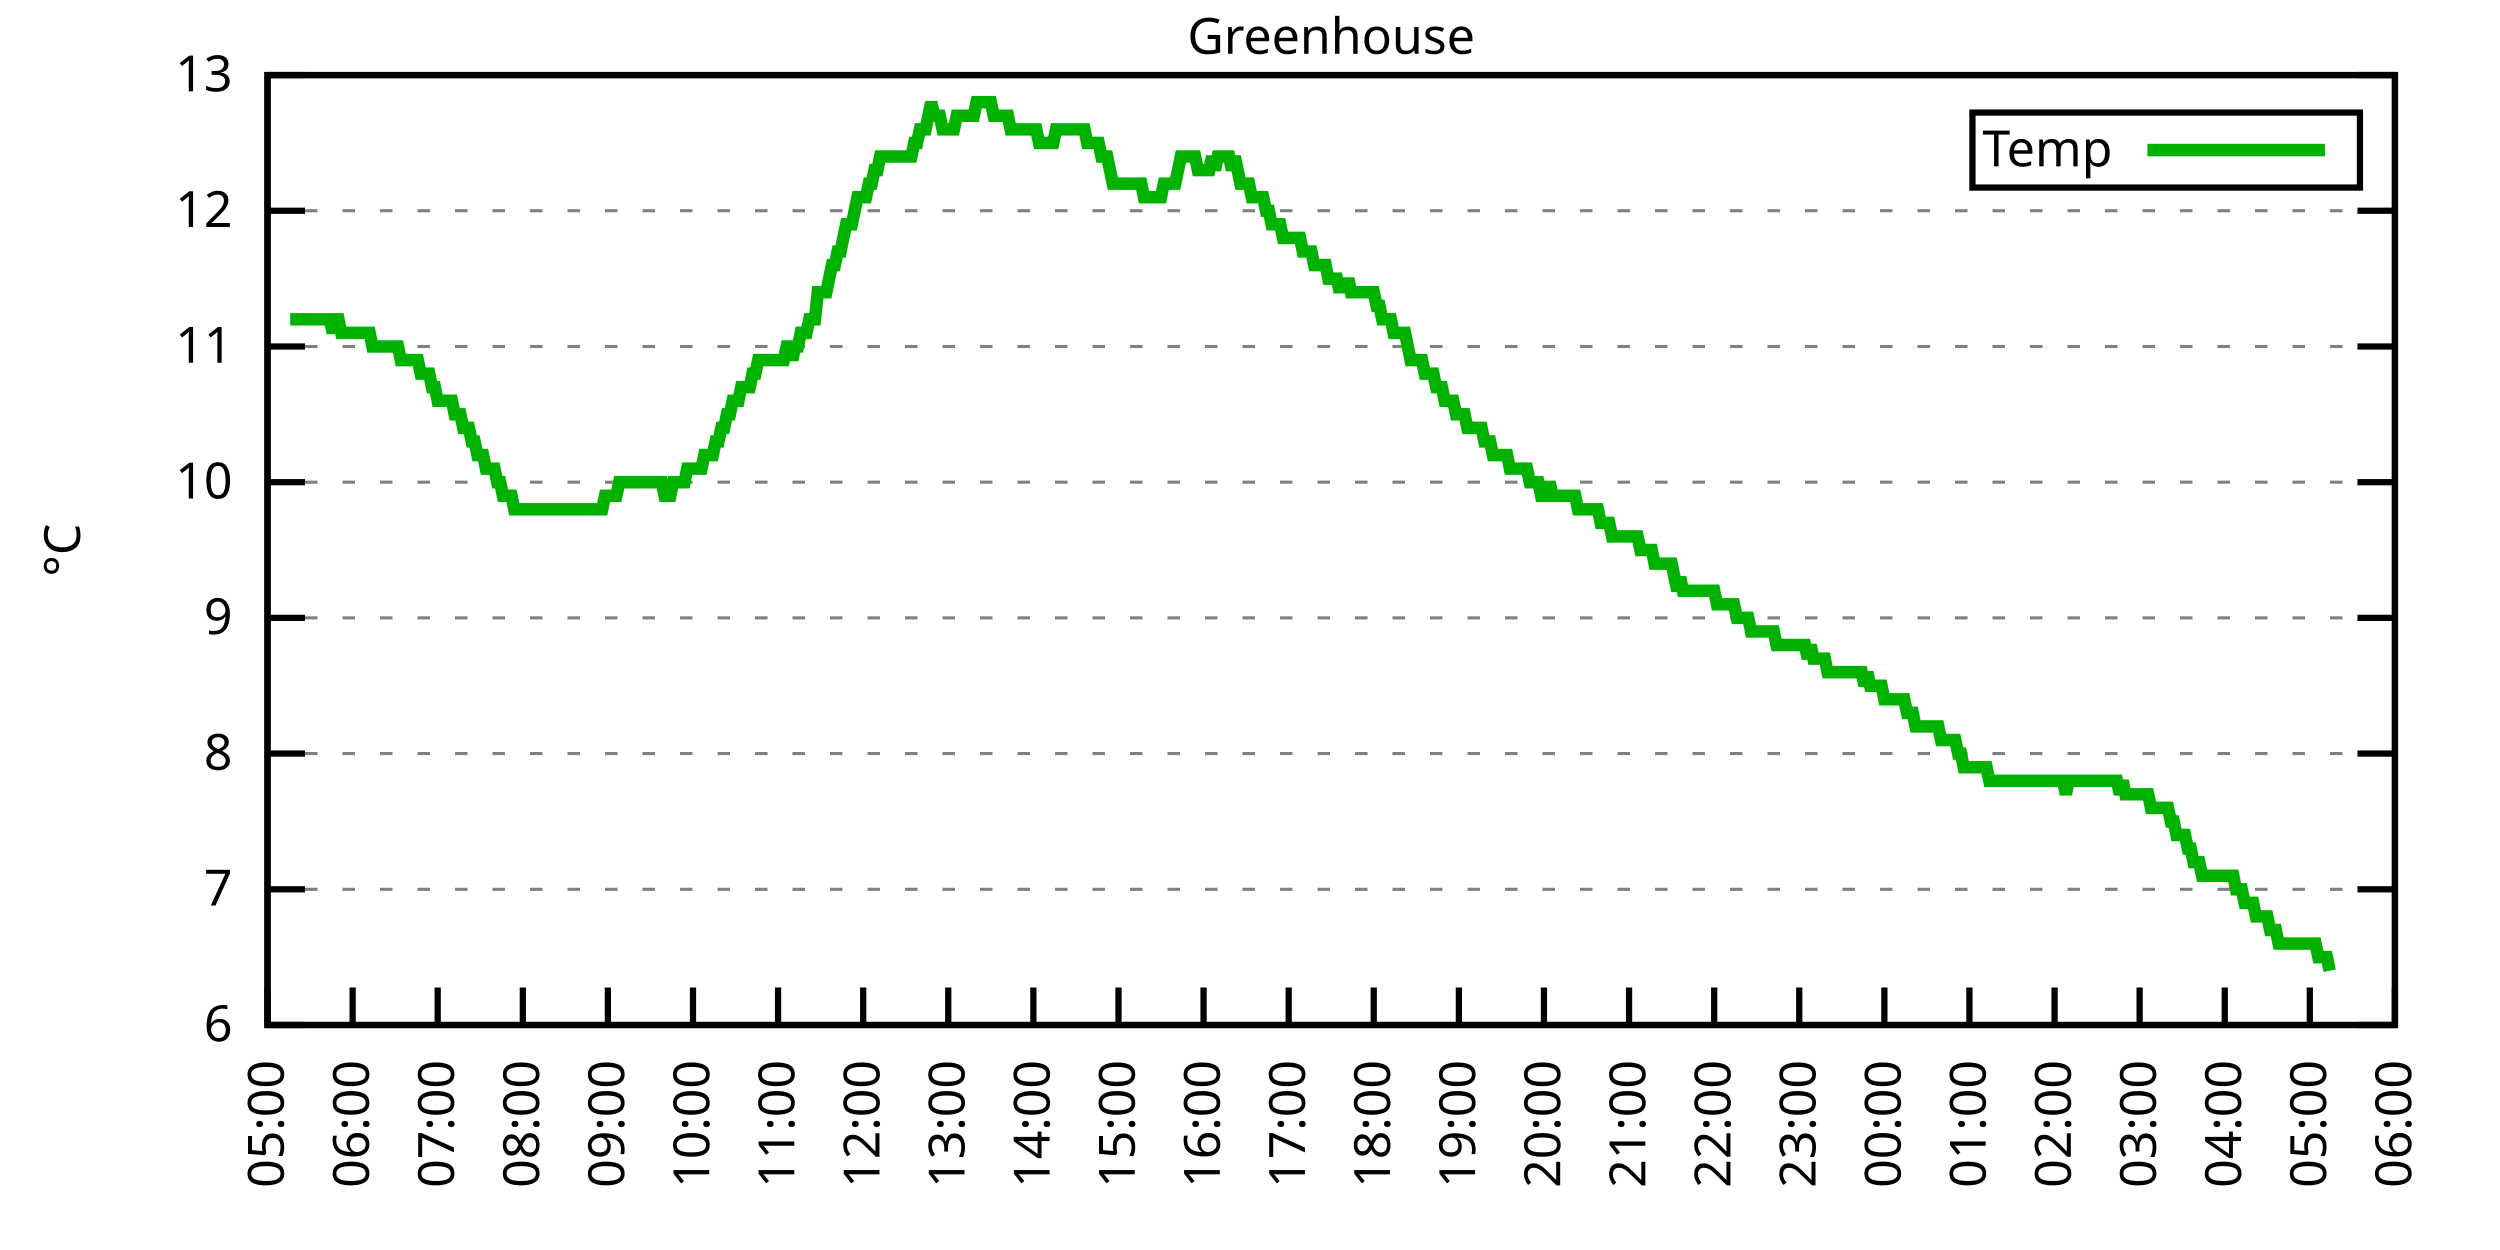
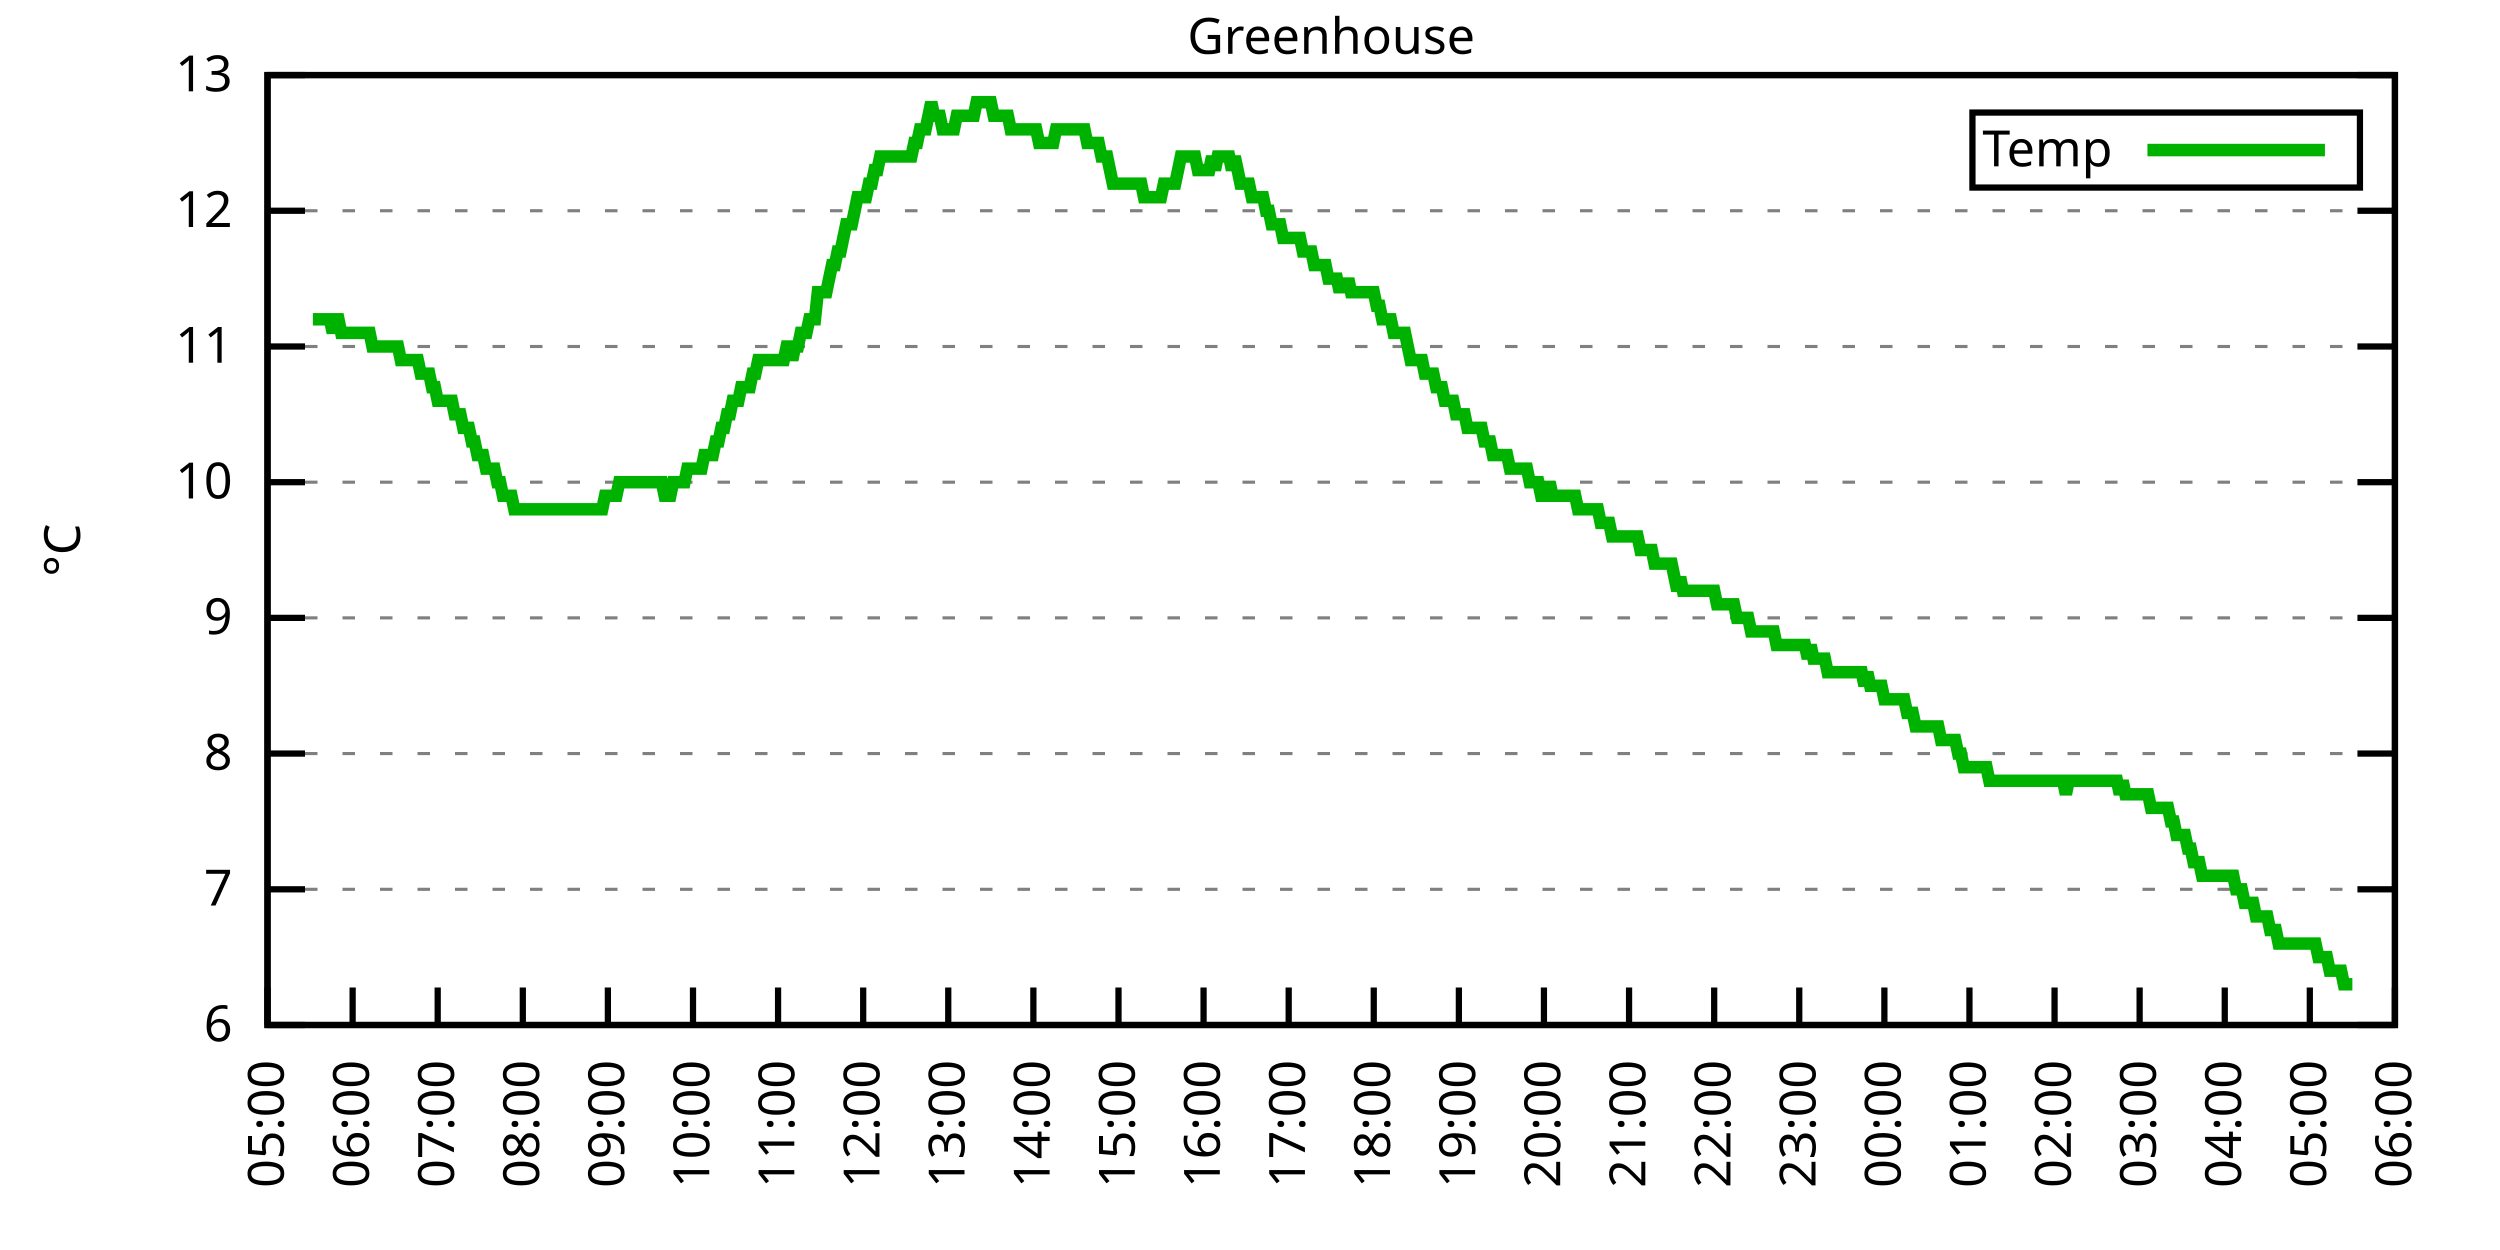
<svg xmlns="http://www.w3.org/2000/svg" xmlns:xlink="http://www.w3.org/1999/xlink" width="400" height="200" viewBox="0 0 400 200">
  <g id="gnuplot_canvas">
    <rect x="0" y="0" width="400" height="200" fill="none" />
    <defs>
      <circle id="gpDot" r="0.5" stroke-width="0.5" stroke="currentColor" />
      <path id="gpPt0" stroke-width="0.333" stroke="currentColor" d="M-1,0 h2 M0,-1 v2" />
      <path id="gpPt1" stroke-width="0.333" stroke="currentColor" d="M-1,-1 L1,1 M1,-1 L-1,1" />
      <path id="gpPt2" stroke-width="0.333" stroke="currentColor" d="M-1,0 L1,0 M0,-1 L0,1 M-1,-1 L1,1 M-1,1 L1,-1" />
      <rect id="gpPt3" stroke-width="0.333" stroke="currentColor" x="-1" y="-1" width="2" height="2" />
      <rect id="gpPt4" stroke-width="0.333" stroke="currentColor" fill="currentColor" x="-1" y="-1" width="2" height="2" />
      <circle id="gpPt5" stroke-width="0.333" stroke="currentColor" cx="0" cy="0" r="1" />
      <use xlink:href="#gpPt5" id="gpPt6" fill="currentColor" stroke="none" />
      <path id="gpPt7" stroke-width="0.333" stroke="currentColor" d="M0,-1.33 L-1.33,0.67 L1.33,0.67 z" />
      <use xlink:href="#gpPt7" id="gpPt8" fill="currentColor" stroke="none" />
      <use xlink:href="#gpPt7" id="gpPt9" stroke="currentColor" transform="rotate(180)" />
      <use xlink:href="#gpPt9" id="gpPt10" fill="currentColor" stroke="none" />
      <use xlink:href="#gpPt3" id="gpPt11" stroke="currentColor" transform="rotate(45)" />
      <use xlink:href="#gpPt11" id="gpPt12" fill="currentColor" stroke="none" />
      <path id="gpPt13" stroke-width="0.333" stroke="currentColor" d="M0,1.330 L1.265,0.411 L0.782,-1.067 L-0.782,-1.076 L-1.265,0.411 z" />
      <use xlink:href="#gpPt13" id="gpPt14" fill="currentColor" stroke="none" />
      <filter id="textbox" filterUnits="objectBoundingBox" x="0" y="0" height="1" width="1">
        <feFlood flood-color="white" flood-opacity="1" result="bgnd" />
        <feComposite in="SourceGraphic" in2="bgnd" operator="atop" />
      </filter>
      <filter id="greybox" filterUnits="objectBoundingBox" x="0" y="0" height="1" width="1">
        <feFlood flood-color="lightgrey" flood-opacity="1" result="grey" />
        <feComposite in="SourceGraphic" in2="grey" operator="atop" />
      </filter>
    </defs>
    <g fill="none" color="white" stroke="currentColor" stroke-width="1.00" stroke-linecap="butt" stroke-linejoin="miter">
</g>
    <g fill="none" color="black" stroke="currentColor" stroke-width="1.00" stroke-linecap="butt" stroke-linejoin="miter">
      <g stroke="none" shape-rendering="crispEdges">
        <polygon fill="rgb(255, 255, 255)" points="42.80,164.00 383.18,164.00 383.18,12.02 42.80,12.02 " />
      </g>
    </g>
    <g fill="none" color="black" stroke="currentColor" stroke-width="1.00" stroke-linecap="butt" stroke-linejoin="miter">
</g>
    <g fill="none" color="black" stroke="black" stroke-width="0.50" stroke-linecap="butt" stroke-linejoin="miter">
</g>
    <g fill="none" color="gray" stroke="currentColor" stroke-width="0.50" stroke-linecap="butt" stroke-linejoin="miter">
      <path stroke="gray" stroke-dasharray="2,4" class="gridline" d="M42.80,164.00 L383.19,164.00  " />
    </g>
    <g fill="none" color="gray" stroke="gray" stroke-width="1.00" stroke-linecap="butt" stroke-linejoin="miter">
</g>
    <g fill="none" color="black" stroke="currentColor" stroke-width="1.00" stroke-linecap="butt" stroke-linejoin="miter">
      <path stroke="black" d="M42.80,164.00 L48.80,164.00 M383.19,164.00 L377.19,164.00  " />
      <g transform="translate(37.20,166.60)" stroke="none" fill="black" font-family="Sans" font-size="8.00" text-anchor="end">
        <text>
          <tspan font-family="Sans"> 6</tspan>
        </text>
      </g>
    </g>
    <g fill="none" color="black" stroke="currentColor" stroke-width="1.00" stroke-linecap="butt" stroke-linejoin="miter">
</g>
    <g fill="none" color="black" stroke="black" stroke-width="0.50" stroke-linecap="butt" stroke-linejoin="miter">
</g>
    <g fill="none" color="gray" stroke="currentColor" stroke-width="0.50" stroke-linecap="butt" stroke-linejoin="miter">
      <path stroke="gray" stroke-dasharray="2,4" class="gridline" d="M42.80,142.29 L383.19,142.29  " />
    </g>
    <g fill="none" color="gray" stroke="gray" stroke-width="1.00" stroke-linecap="butt" stroke-linejoin="miter">
</g>
    <g fill="none" color="black" stroke="currentColor" stroke-width="1.00" stroke-linecap="butt" stroke-linejoin="miter">
      <path stroke="black" d="M42.80,142.29 L48.80,142.29 M383.19,142.29 L377.19,142.29  " />
      <g transform="translate(37.20,144.89)" stroke="none" fill="black" font-family="Sans" font-size="8.00" text-anchor="end">
        <text>
          <tspan font-family="Sans"> 7</tspan>
        </text>
      </g>
    </g>
    <g fill="none" color="black" stroke="currentColor" stroke-width="1.00" stroke-linecap="butt" stroke-linejoin="miter">
</g>
    <g fill="none" color="black" stroke="black" stroke-width="0.50" stroke-linecap="butt" stroke-linejoin="miter">
</g>
    <g fill="none" color="gray" stroke="currentColor" stroke-width="0.50" stroke-linecap="butt" stroke-linejoin="miter">
      <path stroke="gray" stroke-dasharray="2,4" class="gridline" d="M42.80,120.57 L383.19,120.57  " />
    </g>
    <g fill="none" color="gray" stroke="gray" stroke-width="1.00" stroke-linecap="butt" stroke-linejoin="miter">
</g>
    <g fill="none" color="black" stroke="currentColor" stroke-width="1.00" stroke-linecap="butt" stroke-linejoin="miter">
      <path stroke="black" d="M42.80,120.57 L48.80,120.57 M383.19,120.57 L377.19,120.57  " />
      <g transform="translate(37.20,123.17)" stroke="none" fill="black" font-family="Sans" font-size="8.00" text-anchor="end">
        <text>
          <tspan font-family="Sans"> 8</tspan>
        </text>
      </g>
    </g>
    <g fill="none" color="black" stroke="currentColor" stroke-width="1.00" stroke-linecap="butt" stroke-linejoin="miter">
</g>
    <g fill="none" color="black" stroke="black" stroke-width="0.50" stroke-linecap="butt" stroke-linejoin="miter">
</g>
    <g fill="none" color="gray" stroke="currentColor" stroke-width="0.50" stroke-linecap="butt" stroke-linejoin="miter">
      <path stroke="gray" stroke-dasharray="2,4" class="gridline" d="M42.80,98.86 L383.19,98.86  " />
    </g>
    <g fill="none" color="gray" stroke="gray" stroke-width="1.00" stroke-linecap="butt" stroke-linejoin="miter">
</g>
    <g fill="none" color="black" stroke="currentColor" stroke-width="1.00" stroke-linecap="butt" stroke-linejoin="miter">
      <path stroke="black" d="M42.80,98.86 L48.80,98.86 M383.19,98.86 L377.19,98.86  " />
      <g transform="translate(37.20,101.46)" stroke="none" fill="black" font-family="Sans" font-size="8.00" text-anchor="end">
        <text>
          <tspan font-family="Sans"> 9</tspan>
        </text>
      </g>
    </g>
    <g fill="none" color="black" stroke="currentColor" stroke-width="1.00" stroke-linecap="butt" stroke-linejoin="miter">
</g>
    <g fill="none" color="black" stroke="black" stroke-width="0.50" stroke-linecap="butt" stroke-linejoin="miter">
</g>
    <g fill="none" color="gray" stroke="currentColor" stroke-width="0.50" stroke-linecap="butt" stroke-linejoin="miter">
      <path stroke="gray" stroke-dasharray="2,4" class="gridline" d="M42.80,77.15 L383.19,77.15  " />
    </g>
    <g fill="none" color="gray" stroke="gray" stroke-width="1.00" stroke-linecap="butt" stroke-linejoin="miter">
</g>
    <g fill="none" color="black" stroke="currentColor" stroke-width="1.00" stroke-linecap="butt" stroke-linejoin="miter">
      <path stroke="black" d="M42.80,77.15 L48.80,77.15 M383.19,77.15 L377.19,77.15  " />
      <g transform="translate(37.20,79.75)" stroke="none" fill="black" font-family="Sans" font-size="8.00" text-anchor="end">
        <text>
          <tspan font-family="Sans"> 10</tspan>
        </text>
      </g>
    </g>
    <g fill="none" color="black" stroke="currentColor" stroke-width="1.00" stroke-linecap="butt" stroke-linejoin="miter">
</g>
    <g fill="none" color="black" stroke="black" stroke-width="0.50" stroke-linecap="butt" stroke-linejoin="miter">
</g>
    <g fill="none" color="gray" stroke="currentColor" stroke-width="0.50" stroke-linecap="butt" stroke-linejoin="miter">
      <path stroke="gray" stroke-dasharray="2,4" class="gridline" d="M42.80,55.44 L383.19,55.44  " />
    </g>
    <g fill="none" color="gray" stroke="gray" stroke-width="1.00" stroke-linecap="butt" stroke-linejoin="miter">
</g>
    <g fill="none" color="black" stroke="currentColor" stroke-width="1.00" stroke-linecap="butt" stroke-linejoin="miter">
      <path stroke="black" d="M42.80,55.44 L48.80,55.44 M383.19,55.44 L377.19,55.44  " />
      <g transform="translate(37.20,58.04)" stroke="none" fill="black" font-family="Sans" font-size="8.00" text-anchor="end">
        <text>
          <tspan font-family="Sans"> 11</tspan>
        </text>
      </g>
    </g>
    <g fill="none" color="black" stroke="currentColor" stroke-width="1.00" stroke-linecap="butt" stroke-linejoin="miter">
</g>
    <g fill="none" color="black" stroke="black" stroke-width="0.50" stroke-linecap="butt" stroke-linejoin="miter">
</g>
    <g fill="none" color="gray" stroke="currentColor" stroke-width="0.50" stroke-linecap="butt" stroke-linejoin="miter">
      <path stroke="gray" stroke-dasharray="2,4" class="gridline" d="M42.80,33.72 L383.19,33.72  " />
    </g>
    <g fill="none" color="gray" stroke="gray" stroke-width="1.00" stroke-linecap="butt" stroke-linejoin="miter">
</g>
    <g fill="none" color="black" stroke="currentColor" stroke-width="1.00" stroke-linecap="butt" stroke-linejoin="miter">
      <path stroke="black" d="M42.80,33.72 L48.80,33.72 M383.19,33.72 L377.19,33.72  " />
      <g transform="translate(37.20,36.32)" stroke="none" fill="black" font-family="Sans" font-size="8.00" text-anchor="end">
        <text>
          <tspan font-family="Sans"> 12</tspan>
        </text>
      </g>
    </g>
    <g fill="none" color="black" stroke="currentColor" stroke-width="1.00" stroke-linecap="butt" stroke-linejoin="miter">
</g>
    <g fill="none" color="black" stroke="black" stroke-width="0.50" stroke-linecap="butt" stroke-linejoin="miter">
</g>
    <g fill="none" color="gray" stroke="currentColor" stroke-width="0.50" stroke-linecap="butt" stroke-linejoin="miter">
      <path stroke="gray" stroke-dasharray="2,4" class="gridline" d="M42.80,12.01 L383.19,12.01  " />
    </g>
    <g fill="none" color="gray" stroke="gray" stroke-width="1.00" stroke-linecap="butt" stroke-linejoin="miter">
</g>
    <g fill="none" color="black" stroke="currentColor" stroke-width="1.00" stroke-linecap="butt" stroke-linejoin="miter">
      <path stroke="black" d="M42.80,12.01 L48.80,12.01 M383.19,12.01 L377.19,12.01  " />
      <g transform="translate(37.20,14.61)" stroke="none" fill="black" font-family="Sans" font-size="8.00" text-anchor="end">
        <text>
          <tspan font-family="Sans"> 13</tspan>
        </text>
      </g>
    </g>
    <g fill="none" color="black" stroke="currentColor" stroke-width="1.00" stroke-linecap="butt" stroke-linejoin="miter">
      <path stroke="black" d="M42.80,164.00 L42.80,158.00  " />
      <g transform="translate(45.40,169.60) rotate(270.00)" stroke="none" fill="black" font-family="Sans" font-size="8.00" text-anchor="end">
        <text>
          <tspan font-family="Sans">05:00</tspan>
        </text>
      </g>
    </g>
    <g fill="none" color="black" stroke="currentColor" stroke-width="1.00" stroke-linecap="butt" stroke-linejoin="miter">
      <path stroke="black" d="M56.42,164.00 L56.42,158.00  " />
      <g transform="translate(59.02,169.60) rotate(270.00)" stroke="none" fill="black" font-family="Sans" font-size="8.00" text-anchor="end">
        <text>
          <tspan font-family="Sans">06:00</tspan>
        </text>
      </g>
    </g>
    <g fill="none" color="black" stroke="currentColor" stroke-width="1.00" stroke-linecap="butt" stroke-linejoin="miter">
      <path stroke="black" d="M70.03,164.00 L70.03,158.00  " />
      <g transform="translate(72.63,169.60) rotate(270.00)" stroke="none" fill="black" font-family="Sans" font-size="8.00" text-anchor="end">
        <text>
          <tspan font-family="Sans">07:00</tspan>
        </text>
      </g>
    </g>
    <g fill="none" color="black" stroke="currentColor" stroke-width="1.00" stroke-linecap="butt" stroke-linejoin="miter">
      <path stroke="black" d="M83.65,164.00 L83.65,158.00  " />
      <g transform="translate(86.25,169.60) rotate(270.00)" stroke="none" fill="black" font-family="Sans" font-size="8.00" text-anchor="end">
        <text>
          <tspan font-family="Sans">08:00</tspan>
        </text>
      </g>
    </g>
    <g fill="none" color="black" stroke="currentColor" stroke-width="1.00" stroke-linecap="butt" stroke-linejoin="miter">
      <path stroke="black" d="M97.26,164.00 L97.26,158.00  " />
      <g transform="translate(99.86,169.60) rotate(270.00)" stroke="none" fill="black" font-family="Sans" font-size="8.00" text-anchor="end">
        <text>
          <tspan font-family="Sans">09:00</tspan>
        </text>
      </g>
    </g>
    <g fill="none" color="black" stroke="currentColor" stroke-width="1.00" stroke-linecap="butt" stroke-linejoin="miter">
      <path stroke="black" d="M110.88,164.00 L110.88,158.00  " />
      <g transform="translate(113.48,169.60) rotate(270.00)" stroke="none" fill="black" font-family="Sans" font-size="8.00" text-anchor="end">
        <text>
          <tspan font-family="Sans">10:00</tspan>
        </text>
      </g>
    </g>
    <g fill="none" color="black" stroke="currentColor" stroke-width="1.00" stroke-linecap="butt" stroke-linejoin="miter">
      <path stroke="black" d="M124.49,164.00 L124.49,158.00  " />
      <g transform="translate(127.09,169.60) rotate(270.00)" stroke="none" fill="black" font-family="Sans" font-size="8.00" text-anchor="end">
        <text>
          <tspan font-family="Sans">11:00</tspan>
        </text>
      </g>
    </g>
    <g fill="none" color="black" stroke="currentColor" stroke-width="1.00" stroke-linecap="butt" stroke-linejoin="miter">
      <path stroke="black" d="M138.11,164.00 L138.11,158.00  " />
      <g transform="translate(140.71,169.60) rotate(270.00)" stroke="none" fill="black" font-family="Sans" font-size="8.00" text-anchor="end">
        <text>
          <tspan font-family="Sans">12:00</tspan>
        </text>
      </g>
    </g>
    <g fill="none" color="black" stroke="currentColor" stroke-width="1.00" stroke-linecap="butt" stroke-linejoin="miter">
      <path stroke="black" d="M151.72,164.00 L151.72,158.00  " />
      <g transform="translate(154.32,169.60) rotate(270.00)" stroke="none" fill="black" font-family="Sans" font-size="8.00" text-anchor="end">
        <text>
          <tspan font-family="Sans">13:00</tspan>
        </text>
      </g>
    </g>
    <g fill="none" color="black" stroke="currentColor" stroke-width="1.00" stroke-linecap="butt" stroke-linejoin="miter">
      <path stroke="black" d="M165.34,164.00 L165.34,158.00  " />
      <g transform="translate(167.94,169.60) rotate(270.00)" stroke="none" fill="black" font-family="Sans" font-size="8.00" text-anchor="end">
        <text>
          <tspan font-family="Sans">14:00</tspan>
        </text>
      </g>
    </g>
    <g fill="none" color="black" stroke="currentColor" stroke-width="1.00" stroke-linecap="butt" stroke-linejoin="miter">
      <path stroke="black" d="M178.96,164.00 L178.96,158.00  " />
      <g transform="translate(181.56,169.60) rotate(270.00)" stroke="none" fill="black" font-family="Sans" font-size="8.00" text-anchor="end">
        <text>
          <tspan font-family="Sans">15:00</tspan>
        </text>
      </g>
    </g>
    <g fill="none" color="black" stroke="currentColor" stroke-width="1.00" stroke-linecap="butt" stroke-linejoin="miter">
      <path stroke="black" d="M192.57,164.00 L192.57,158.00  " />
      <g transform="translate(195.17,169.60) rotate(270.00)" stroke="none" fill="black" font-family="Sans" font-size="8.00" text-anchor="end">
        <text>
          <tspan font-family="Sans">16:00</tspan>
        </text>
      </g>
    </g>
    <g fill="none" color="black" stroke="currentColor" stroke-width="1.00" stroke-linecap="butt" stroke-linejoin="miter">
      <path stroke="black" d="M206.19,164.00 L206.19,158.00  " />
      <g transform="translate(208.79,169.60) rotate(270.00)" stroke="none" fill="black" font-family="Sans" font-size="8.00" text-anchor="end">
        <text>
          <tspan font-family="Sans">17:00</tspan>
        </text>
      </g>
    </g>
    <g fill="none" color="black" stroke="currentColor" stroke-width="1.00" stroke-linecap="butt" stroke-linejoin="miter">
      <path stroke="black" d="M219.80,164.00 L219.80,158.00  " />
      <g transform="translate(222.40,169.60) rotate(270.00)" stroke="none" fill="black" font-family="Sans" font-size="8.00" text-anchor="end">
        <text>
          <tspan font-family="Sans">18:00</tspan>
        </text>
      </g>
    </g>
    <g fill="none" color="black" stroke="currentColor" stroke-width="1.00" stroke-linecap="butt" stroke-linejoin="miter">
      <path stroke="black" d="M233.42,164.00 L233.42,158.00  " />
      <g transform="translate(236.02,169.60) rotate(270.00)" stroke="none" fill="black" font-family="Sans" font-size="8.00" text-anchor="end">
        <text>
          <tspan font-family="Sans">19:00</tspan>
        </text>
      </g>
    </g>
    <g fill="none" color="black" stroke="currentColor" stroke-width="1.00" stroke-linecap="butt" stroke-linejoin="miter">
      <path stroke="black" d="M247.03,164.00 L247.03,158.00  " />
      <g transform="translate(249.63,169.60) rotate(270.00)" stroke="none" fill="black" font-family="Sans" font-size="8.00" text-anchor="end">
        <text>
          <tspan font-family="Sans">20:00</tspan>
        </text>
      </g>
    </g>
    <g fill="none" color="black" stroke="currentColor" stroke-width="1.00" stroke-linecap="butt" stroke-linejoin="miter">
      <path stroke="black" d="M260.65,164.00 L260.65,158.00  " />
      <g transform="translate(263.25,169.60) rotate(270.00)" stroke="none" fill="black" font-family="Sans" font-size="8.00" text-anchor="end">
        <text>
          <tspan font-family="Sans">21:00</tspan>
        </text>
      </g>
    </g>
    <g fill="none" color="black" stroke="currentColor" stroke-width="1.00" stroke-linecap="butt" stroke-linejoin="miter">
      <path stroke="black" d="M274.27,164.00 L274.27,158.00  " />
      <g transform="translate(276.87,169.60) rotate(270.00)" stroke="none" fill="black" font-family="Sans" font-size="8.00" text-anchor="end">
        <text>
          <tspan font-family="Sans">22:00</tspan>
        </text>
      </g>
    </g>
    <g fill="none" color="black" stroke="currentColor" stroke-width="1.00" stroke-linecap="butt" stroke-linejoin="miter">
      <path stroke="black" d="M287.88,164.00 L287.88,158.00  " />
      <g transform="translate(290.48,169.60) rotate(270.00)" stroke="none" fill="black" font-family="Sans" font-size="8.00" text-anchor="end">
        <text>
          <tspan font-family="Sans">23:00</tspan>
        </text>
      </g>
    </g>
    <g fill="none" color="black" stroke="currentColor" stroke-width="1.00" stroke-linecap="butt" stroke-linejoin="miter">
      <path stroke="black" d="M301.50,164.00 L301.50,158.00  " />
      <g transform="translate(304.10,169.60) rotate(270.00)" stroke="none" fill="black" font-family="Sans" font-size="8.00" text-anchor="end">
        <text>
          <tspan font-family="Sans">00:00</tspan>
        </text>
      </g>
    </g>
    <g fill="none" color="black" stroke="currentColor" stroke-width="1.00" stroke-linecap="butt" stroke-linejoin="miter">
      <path stroke="black" d="M315.11,164.00 L315.11,158.00  " />
      <g transform="translate(317.71,169.60) rotate(270.00)" stroke="none" fill="black" font-family="Sans" font-size="8.00" text-anchor="end">
        <text>
          <tspan font-family="Sans">01:00</tspan>
        </text>
      </g>
    </g>
    <g fill="none" color="black" stroke="currentColor" stroke-width="1.00" stroke-linecap="butt" stroke-linejoin="miter">
      <path stroke="black" d="M328.73,164.00 L328.73,158.00  " />
      <g transform="translate(331.33,169.60) rotate(270.00)" stroke="none" fill="black" font-family="Sans" font-size="8.00" text-anchor="end">
        <text>
          <tspan font-family="Sans">02:00</tspan>
        </text>
      </g>
    </g>
    <g fill="none" color="black" stroke="currentColor" stroke-width="1.00" stroke-linecap="butt" stroke-linejoin="miter">
      <path stroke="black" d="M342.34,164.00 L342.34,158.00  " />
      <g transform="translate(344.94,169.60) rotate(270.00)" stroke="none" fill="black" font-family="Sans" font-size="8.00" text-anchor="end">
        <text>
          <tspan font-family="Sans">03:00</tspan>
        </text>
      </g>
    </g>
    <g fill="none" color="black" stroke="currentColor" stroke-width="1.00" stroke-linecap="butt" stroke-linejoin="miter">
      <path stroke="black" d="M355.96,164.00 L355.96,158.00  " />
      <g transform="translate(358.56,169.60) rotate(270.00)" stroke="none" fill="black" font-family="Sans" font-size="8.00" text-anchor="end">
        <text>
          <tspan font-family="Sans">04:00</tspan>
        </text>
      </g>
    </g>
    <g fill="none" color="black" stroke="currentColor" stroke-width="1.00" stroke-linecap="butt" stroke-linejoin="miter">
      <path stroke="black" d="M369.57,164.00 L369.57,158.00  " />
      <g transform="translate(372.17,169.60) rotate(270.00)" stroke="none" fill="black" font-family="Sans" font-size="8.00" text-anchor="end">
        <text>
          <tspan font-family="Sans">05:00</tspan>
        </text>
      </g>
    </g>
    <g fill="none" color="black" stroke="currentColor" stroke-width="1.00" stroke-linecap="butt" stroke-linejoin="miter">
      <path stroke="black" d="M383.19,164.00 L383.19,158.00  " />
      <g transform="translate(385.79,169.60) rotate(270.00)" stroke="none" fill="black" font-family="Sans" font-size="8.00" text-anchor="end">
        <text>
          <tspan font-family="Sans">06:00</tspan>
        </text>
      </g>
    </g>
    <g fill="none" color="black" stroke="currentColor" stroke-width="1.00" stroke-linecap="butt" stroke-linejoin="miter">
</g>
    <g fill="none" color="black" stroke="currentColor" stroke-width="1.00" stroke-linecap="butt" stroke-linejoin="miter">
      <path stroke="black" d="M42.80,12.01 L42.80,164.00 L383.19,164.00 L383.19,12.01 L42.80,12.01 Z  " />
    </g>
    <g fill="none" color="black" stroke="currentColor" stroke-width="1.00" stroke-linecap="butt" stroke-linejoin="miter">
</g>
    <g fill="none" color="black" stroke="currentColor" stroke-width="1.00" stroke-linecap="butt" stroke-linejoin="miter">
      <path stroke="black" d="M315.59,30.01 L315.59,18.01 L377.59,18.01 L377.59,30.01 L315.59,30.01 Z  " />
    </g>
    <g id="Greenhouse_plot_1">
      <g fill="none" color="white" stroke="black" stroke-width="2.00" stroke-linecap="butt" stroke-linejoin="miter">
</g>
      <g fill="none" color="black" stroke="currentColor" stroke-width="2.00" stroke-linecap="butt" stroke-linejoin="miter">
        <g transform="translate(337.99,26.61)" stroke="none" fill="black" font-family="Sans" font-size="8.00" text-anchor="end">
          <text>
            <tspan font-family="Sans">Temp</tspan>
          </text>
        </g>
      </g>
      <g fill="none" color="black" stroke="currentColor" stroke-width="2.00" stroke-linecap="butt" stroke-linejoin="miter">
-         <path stroke="rgb(  0, 178,   0)" d="M343.59,24.01 L371.99,24.01 M46.43,51.09 L46.88,51.09 L47.34,51.09 L47.79,51.09 L48.25,51.09 L48.70,51.09   L49.15,51.09 L49.61,51.09 L50.06,51.09 L50.52,51.09 L50.97,51.09 L51.42,51.09 L51.88,51.09 L52.33,51.09   L52.78,51.09 L53.24,53.26 L53.69,51.09 L54.15,51.09 L54.60,53.26 L55.05,53.26 L55.51,53.26 L55.96,53.26   L56.42,53.26 L56.87,53.26 L57.32,53.26 L57.78,53.26 L58.23,53.26 L58.68,53.26 L59.14,53.26 L59.59,55.44   L60.05,55.44 L60.50,55.44 L60.95,55.44 L61.41,55.44 L61.86,55.44 L62.32,55.44 L62.77,55.44 L63.22,55.44   L63.68,55.44 L64.13,57.61 L64.58,57.61 L65.04,57.61 L65.49,57.61 L65.95,57.61 L66.40,57.61 L66.85,57.61   L67.31,59.78 L67.76,59.78 L68.22,59.78 L68.67,59.78 L69.12,61.95 L69.58,61.95 L70.03,64.12 L70.49,64.12   L70.94,64.12 L71.39,64.12 L71.85,64.12 L72.30,64.12 L72.75,66.29 L73.21,66.29 L73.66,66.29 L74.12,68.46   L74.57,68.46 L75.02,68.46 L75.48,70.63 L75.93,70.63 L76.39,72.81 L76.84,72.81 L77.29,72.81 L77.75,74.98   L78.20,74.98 L78.65,74.98 L79.11,74.98 L79.56,77.15 L80.02,77.15 L80.47,79.32 L80.92,79.32 L81.38,79.32   L81.83,79.32 L82.29,81.49 L82.74,81.49 L83.19,81.49 L83.65,81.49 L84.10,81.49 L84.55,81.49 L85.01,81.49   L85.46,81.49 L85.92,81.49 L86.37,81.49 L86.82,81.49 L87.28,81.49 L87.73,81.49 L88.19,81.49 L88.64,81.49   L89.09,81.49 L89.55,81.49 L90.00,81.49 L90.45,81.49 L90.91,81.49 L91.36,81.49 L91.82,81.49 L92.27,81.49   L92.72,81.49 L93.18,81.49 L93.63,81.49 L94.09,81.49 L94.54,81.49 L94.99,81.49 L95.45,81.49 L95.90,81.49   L96.35,81.49 L96.81,79.32 L97.26,79.32 L97.72,79.32 L98.17,79.32 L98.62,79.32 L99.08,77.15 L99.53,77.15   L99.99,77.15 L100.44,77.15 L100.89,77.15 L101.35,77.15 L101.80,77.15 L102.25,77.15 L102.71,77.15 L103.16,77.15   L103.62,77.15 L104.07,77.15 L104.52,77.15 L104.98,77.15 L105.43,77.15 L105.89,77.15 L106.34,79.32 L106.79,79.32   L107.25,79.32 L107.70,77.15 L108.15,77.15 L108.61,77.15 L109.06,77.15 L109.52,77.15 L109.97,74.98 L110.42,74.98   L110.88,74.98 L111.33,74.98 L111.79,74.98 L112.24,74.98 L112.69,72.81 L113.15,72.81 L113.60,72.81 L114.05,72.81   L114.51,70.63 L114.96,70.63 L115.42,68.46 L115.87,68.46 L116.32,66.29 L116.78,66.29 L117.23,64.12 L117.69,64.12   L118.14,64.12 L118.59,61.95 L119.05,61.95 L119.50,61.95 L119.96,61.95 L120.41,59.78 L120.86,59.78 L121.32,57.61   L121.77,57.61 L122.22,57.61 L122.68,57.61 L123.13,57.61 L123.59,57.61 L124.04,57.61 L124.49,57.61 L124.95,57.61   L125.40,57.61 L125.86,55.44 L126.31,55.44 L126.76,57.61 L127.22,55.44 L127.67,55.44 L128.12,53.26 L128.58,53.26   L129.03,53.26 L129.49,51.09 L129.94,51.09 L130.39,51.09 L130.85,46.75 L131.30,46.75 L131.76,46.75 L132.21,46.75   L132.66,44.58 L133.12,42.41 L133.57,42.41 L134.02,40.24 L134.48,40.24 L134.93,38.07 L135.39,35.89 L135.84,35.89   L136.29,35.89 L136.75,33.72 L137.20,31.55 L137.66,31.55 L138.11,31.55 L138.56,31.55 L139.02,29.38 L139.47,29.38   L139.92,27.21 L140.38,27.21 L140.83,25.04 L141.29,25.04 L141.74,25.04 L142.19,25.04 L142.65,25.04 L143.10,25.04   L143.56,25.04 L144.01,25.04 L144.46,25.04 L144.92,25.04 L145.37,25.04 L145.82,25.04 L146.28,22.87 L146.73,22.87   L147.19,20.70 L147.64,20.70 L148.09,20.70 L148.55,18.52 L149.00,16.35 L149.46,18.52 L149.91,18.52 L150.36,18.52   L150.82,20.70 L151.27,20.70 L151.72,20.70 L152.18,20.70 L152.63,20.70 L153.09,18.52 L153.54,18.52 L153.99,18.52   L154.45,18.52 L154.90,18.52 L155.36,18.52 L155.81,18.52 L156.26,16.35 L156.72,16.35 L157.17,16.35 L157.62,16.35   L158.08,16.35 L158.53,16.35 L158.99,18.52 L159.44,18.52 L159.89,18.52 L160.35,18.52 L160.80,18.52 L161.26,18.52   L161.71,20.70 L162.16,20.70 L162.62,20.70 L163.07,20.70 L163.52,20.70 L163.98,20.70 L164.43,20.70 L164.89,20.70   L165.34,20.70 L165.79,20.70 L166.25,22.87 L166.70,22.87 L167.16,22.87 L167.61,22.87 L168.06,22.87 L168.52,22.87   L168.97,20.70 L169.43,20.70 L169.88,20.70 L170.33,20.70 L170.79,20.70 L171.24,20.70 L171.69,20.70 L172.15,20.70   L172.60,20.70 L173.06,20.70 L173.51,20.70 L173.96,22.87 L174.42,22.87 L174.87,22.87 L175.33,22.87 L175.78,22.87   L176.23,25.04 L176.69,25.04 L177.14,25.04 L177.59,27.21 L178.05,29.38 L178.50,29.38 L178.96,29.38 L179.41,29.38   L179.86,29.38 L180.32,29.38 L180.77,29.38 L181.23,29.38 L181.68,29.38 L182.13,29.38 L182.59,29.38 L183.04,31.55   L183.49,31.55 L183.95,31.55 L184.40,31.55 L184.86,31.55 L185.31,31.55 L185.76,31.55 L186.22,29.38 L186.67,29.38   L187.13,29.38 L187.58,29.38 L188.03,29.38 L188.49,27.21 L188.94,25.04 L189.39,25.04 L189.85,25.04 L190.30,25.04   L190.76,25.04 L191.21,25.04 L191.66,27.21 L192.12,27.21 L192.57,27.21 L193.03,27.21 L193.48,27.21 L193.93,25.04   L194.39,27.21 L194.84,25.04 L195.29,25.04 L195.75,25.04 L196.20,25.04 L196.66,25.04 L197.11,27.21 L197.56,25.04   L198.02,27.21 L198.47,29.38 L198.93,29.38 L199.38,29.38 L199.83,29.38 L200.29,31.55 L200.74,31.55 L201.19,31.55   L201.65,31.55 L202.10,31.55 L202.56,33.72 L203.01,33.72 L203.46,35.89 L203.92,35.89 L204.37,35.89 L204.83,35.89   L205.28,38.07 L205.73,38.07 L206.19,38.07 L206.64,38.07 L207.09,38.07 L207.55,38.07 L208.00,38.07 L208.46,40.24   L208.91,40.24 L209.36,40.24 L209.82,40.24 L210.27,42.41 L210.73,42.41 L211.18,42.41 L211.63,42.41 L212.09,42.41   L212.54,44.58 L213.00,44.58 L213.45,44.58 L213.90,44.58 L214.36,46.75 L214.81,44.58 L215.26,46.75 L215.72,44.58   L216.17,46.75 L216.63,46.75 L217.08,46.75 L217.53,46.75 L217.99,46.75 L218.44,46.75 L218.90,46.75 L219.35,46.75   L219.80,46.75 L220.26,48.92 L220.71,48.92 L221.16,51.09 L221.62,51.09 L222.07,51.09 L222.53,51.09 L222.98,53.26   L223.43,53.26 L223.89,53.26 L224.34,53.26 L224.80,53.26 L225.25,55.44 L225.70,57.61 L226.16,57.61 L226.61,57.61   L227.06,57.61 L227.52,57.61 L227.97,59.78 L228.43,59.78 L228.88,59.78 L229.33,59.78 L229.79,61.95 L230.24,61.95   L230.70,61.95 L231.15,64.12 L231.60,64.12 L232.06,64.12 L232.51,64.12 L232.96,66.29 L233.42,66.29 L233.87,66.29   L234.33,66.29 L234.78,68.46 L235.23,68.46 L235.69,68.46 L236.14,68.46 L236.60,68.46 L237.05,68.46 L237.50,70.63   L237.96,70.63 L238.41,70.63 L238.86,72.81 L239.32,72.81 L239.77,72.81 L240.23,72.81 L240.68,72.81 L241.13,72.81   L241.59,74.98 L242.04,74.98 L242.50,74.98 L242.95,74.98 L243.40,74.98 L243.86,74.98 L244.31,74.98 L244.76,77.15   L245.22,77.15 L245.67,77.15 L246.13,77.15 L246.58,79.32 L247.03,79.32 L247.49,79.32 L247.94,77.15 L248.40,79.32   L248.85,79.32 L249.30,79.32 L249.76,79.32 L250.21,79.32 L250.66,79.32 L251.12,79.32 L251.57,79.32 L252.03,79.32   L252.48,81.49 L252.93,81.49 L253.39,81.49 L253.84,81.49 L254.30,81.49 L254.75,81.49 L255.20,81.49 L255.66,81.49   L256.11,83.66 L256.56,83.66 L257.02,83.66 L257.47,83.66 L257.93,85.83 L258.38,85.83 L258.83,85.83 L259.29,85.83   L259.74,85.83 L260.20,85.83 L260.65,85.83 L261.10,85.83 L261.56,85.83 L262.01,85.83 L262.47,88.00 L262.92,88.00   L263.37,88.00 L263.83,88.00 L264.28,88.00 L264.73,90.18 L265.19,90.18 L265.64,90.18 L266.10,90.18 L266.55,90.18   L267.00,90.18 L267.46,90.18 L267.91,92.35 L268.37,94.52 L268.82,92.35 L269.27,94.52 L269.73,94.52 L270.18,94.52   L270.63,94.52 L271.09,94.52 L271.54,94.52 L272.00,94.52 L272.45,94.52 L272.90,94.52 L273.36,94.52 L273.81,94.52   L274.27,94.52 L274.72,96.69 L275.17,96.69 L275.63,96.69 L276.08,96.69 L276.53,96.69 L276.99,96.69 L277.44,96.69   L277.90,98.86 L278.35,98.86 L278.80,98.86 L279.26,98.86 L279.71,98.86 L280.17,101.03 L280.62,101.03 L281.07,101.03   L281.53,101.03 L281.98,101.03 L282.43,101.03 L282.89,101.03 L283.34,101.03 L283.80,101.03 L284.25,103.20 L284.70,103.20   L285.16,103.20 L285.61,103.20 L286.07,103.20 L286.52,103.20 L286.97,103.20 L287.43,103.20 L287.88,103.20 L288.33,103.20   L288.79,103.20 L289.24,105.38 L289.70,103.20 L290.15,105.38 L290.60,105.38 L291.06,105.38 L291.51,105.38 L291.97,105.38   L292.42,107.55 L292.87,107.55 L293.33,107.55 L293.78,107.55 L294.23,107.55 L294.69,107.55 L295.14,107.55 L295.60,107.55   L296.05,107.55 L296.50,107.55 L296.96,107.55 L297.41,107.55 L297.87,107.55 L298.32,109.72 L298.77,107.55 L299.23,109.72   L299.68,109.72 L300.13,109.72 L300.59,109.72 L301.04,109.72 L301.50,111.89 L301.95,111.89 L302.40,111.89 L302.86,111.89   L303.31,111.89 L303.77,111.89 L304.22,111.89 L304.67,111.89 L305.13,114.06 L305.58,114.06 L306.03,114.06 L306.49,116.23   L306.94,116.23 L307.40,116.23 L307.85,116.23 L308.30,116.23 L308.76,116.23 L309.21,116.23 L309.67,116.23 L310.12,116.23   L310.57,118.40 L311.03,118.40 L311.48,118.40 L311.94,118.40 L312.39,118.40 L312.84,118.40 L313.30,120.57 L313.75,120.57   L314.20,122.75 L314.66,122.75 L315.11,122.75 L315.57,122.75 L316.02,122.75 L316.47,122.75 L316.93,122.75 L317.38,122.75   L317.84,122.75 L318.29,124.92 L318.74,124.92 L319.20,124.92 L319.65,124.92 L320.10,124.92 L320.56,124.92 L321.01,124.92   L321.47,124.92 L321.92,124.92 L322.37,124.92 L322.83,124.92 L323.28,124.92 L323.74,124.92 L324.19,124.92 L324.64,124.92   L325.10,124.92 L325.55,124.92 L326.00,124.92 L326.46,124.92 L326.91,124.92 L327.37,124.92 L327.82,124.92 L328.27,124.92   L328.73,124.92 L329.18,124.92 L329.64,124.92 L330.09,124.92 L330.54,127.09 L331.00,124.92 L331.45,124.92 L331.90,124.92   L332.36,124.92 L332.81,124.92 L333.27,124.92 L333.72,124.92 L334.17,124.92 L334.63,124.92 L335.08,124.92 L335.54,124.92   L335.99,124.92 L336.44,124.92 L336.90,124.92 L337.35,124.92 L337.80,124.92 L338.26,124.92 L338.71,124.92 L339.17,127.09   L339.62,124.92 L340.07,127.09 L340.53,127.09 L340.98,127.09 L341.44,127.09 L341.89,127.09 L342.34,127.09 L342.80,127.09   L343.25,127.09 L343.70,127.09 L344.16,129.26 L344.61,129.26 L345.07,129.26 L345.52,129.26 L345.97,129.26 L346.43,129.26   L346.88,129.26 L347.34,131.43 L347.79,131.43 L348.24,133.60 L348.70,133.60 L349.15,133.60 L349.60,133.60 L350.06,135.77   L350.51,135.77 L350.97,137.94 L351.42,137.94 L351.87,137.94 L352.33,140.12 L352.78,140.12 L353.24,140.12 L353.69,140.12   L354.14,140.12 L354.60,140.12 L355.05,140.12 L355.50,140.12 L355.96,140.12 L356.41,140.12 L356.87,140.12 L357.32,140.12   L357.77,142.29 L358.23,142.29 L358.68,142.29 L359.14,144.46 L359.59,144.46 L360.04,144.46 L360.50,144.46 L360.95,146.63   L361.41,146.63 L361.86,146.63 L362.31,146.63 L362.77,146.63 L363.22,148.80 L363.67,148.80 L364.13,148.80 L364.58,150.97   L365.04,150.97 L365.49,150.97 L365.94,150.97 L366.40,150.97 L366.85,150.97 L367.31,150.97 L367.76,150.97 L368.21,150.97   L368.67,150.97 L369.12,150.97 L369.57,150.97 L370.03,150.97 L370.48,150.97 L370.94,153.14 L371.39,153.14 L371.84,153.14   L372.30,153.14 L372.75,155.31  " />
+         <path stroke="rgb(  0, 178,   0)" d="M343.59,24.01 L371.99,24.01 M50.06,51.09 L50.52,51.09 L50.97,51.09 L51.42,51.09 L51.88,51.09 L52.33,51.09   L52.78,51.09 L53.24,53.26 L53.69,51.09 L54.15,51.09 L54.60,53.26 L55.05,53.26 L55.51,53.26 L55.96,53.26   L56.42,53.26 L56.87,53.26 L57.32,53.26 L57.78,53.26 L58.23,53.26 L58.68,53.26 L59.14,53.26 L59.59,55.44   L60.05,55.44 L60.50,55.44 L60.95,55.44 L61.41,55.44 L61.86,55.44 L62.32,55.44 L62.77,55.44 L63.22,55.44   L63.68,55.44 L64.13,57.61 L64.58,57.61 L65.04,57.61 L65.49,57.61 L65.95,57.61 L66.40,57.61 L66.85,57.61   L67.31,59.78 L67.76,59.78 L68.22,59.78 L68.67,59.78 L69.12,61.95 L69.58,61.95 L70.03,64.12 L70.49,64.12   L70.94,64.12 L71.39,64.12 L71.85,64.12 L72.30,64.12 L72.75,66.29 L73.21,66.29 L73.66,66.29 L74.12,68.46   L74.57,68.46 L75.02,68.46 L75.48,70.63 L75.93,70.63 L76.39,72.81 L76.84,72.81 L77.29,72.81 L77.75,74.98   L78.20,74.98 L78.65,74.98 L79.11,74.98 L79.56,77.15 L80.02,77.15 L80.47,79.32 L80.92,79.32 L81.38,79.32   L81.83,79.32 L82.29,81.49 L82.74,81.49 L83.19,81.49 L83.65,81.49 L84.10,81.49 L84.55,81.49 L85.01,81.49   L85.46,81.49 L85.92,81.49 L86.37,81.49 L86.82,81.49 L87.28,81.49 L87.73,81.49 L88.19,81.49 L88.64,81.49   L89.09,81.49 L89.55,81.49 L90.00,81.49 L90.45,81.49 L90.91,81.49 L91.36,81.49 L91.82,81.49 L92.27,81.49   L92.72,81.49 L93.18,81.49 L93.63,81.49 L94.09,81.49 L94.54,81.49 L94.99,81.49 L95.45,81.49 L95.90,81.49   L96.35,81.49 L96.81,79.32 L97.26,79.32 L97.72,79.32 L98.17,79.32 L98.62,79.32 L99.08,77.15 L99.53,77.15   L99.99,77.15 L100.44,77.15 L100.89,77.15 L101.35,77.15 L101.80,77.15 L102.25,77.15 L102.71,77.15 L103.16,77.15   L103.62,77.15 L104.07,77.15 L104.52,77.15 L104.98,77.15 L105.43,77.15 L105.89,77.15 L106.34,79.32 L106.79,79.32   L107.25,79.32 L107.70,77.15 L108.15,77.15 L108.61,77.15 L109.06,77.15 L109.52,77.15 L109.97,74.98 L110.42,74.98   L110.88,74.98 L111.33,74.98 L111.79,74.98 L112.24,74.98 L112.69,72.81 L113.15,72.81 L113.60,72.81 L114.05,72.81   L114.51,70.63 L114.96,70.63 L115.42,68.46 L115.87,68.46 L116.32,66.29 L116.78,66.29 L117.23,64.12 L117.69,64.12   L118.14,64.12 L118.59,61.95 L119.05,61.95 L119.50,61.95 L119.96,61.95 L120.41,59.78 L120.86,59.78 L121.32,57.61   L121.77,57.61 L122.22,57.61 L122.68,57.61 L123.13,57.61 L123.59,57.61 L124.04,57.61 L124.49,57.61 L124.95,57.61   L125.40,57.61 L125.86,55.44 L126.31,55.44 L126.76,57.61 L127.22,55.44 L127.67,55.44 L128.12,53.26 L128.58,53.26   L129.03,53.26 L129.49,51.09 L129.94,51.09 L130.39,51.09 L130.85,46.75 L131.30,46.75 L131.76,46.75 L132.21,46.75   L132.66,44.58 L133.12,42.41 L133.57,42.41 L134.02,40.24 L134.48,40.24 L134.93,38.07 L135.39,35.89 L135.84,35.89   L136.29,35.89 L136.75,33.72 L137.20,31.55 L137.66,31.55 L138.11,31.55 L138.56,31.55 L139.02,29.38 L139.47,29.38   L139.92,27.21 L140.38,27.21 L140.83,25.04 L141.29,25.04 L141.74,25.04 L142.19,25.04 L142.65,25.04 L143.10,25.04   L143.56,25.04 L144.01,25.04 L144.46,25.04 L144.92,25.04 L145.37,25.04 L145.82,25.04 L146.28,22.87 L146.73,22.87   L147.19,20.70 L147.64,20.70 L148.09,20.70 L148.55,18.52 L149.00,16.35 L149.46,18.52 L149.91,18.52 L150.36,18.52   L150.82,20.70 L151.27,20.70 L151.72,20.70 L152.18,20.70 L152.63,20.70 L153.09,18.52 L153.54,18.52 L153.99,18.52   L154.45,18.52 L154.90,18.52 L155.36,18.52 L155.81,18.52 L156.26,16.35 L156.72,16.35 L157.17,16.35 L157.62,16.35   L158.08,16.35 L158.53,16.35 L158.99,18.52 L159.44,18.52 L159.89,18.52 L160.35,18.52 L160.80,18.52 L161.26,18.52   L161.71,20.70 L162.16,20.70 L162.62,20.70 L163.07,20.70 L163.52,20.70 L163.98,20.70 L164.43,20.70 L164.89,20.70   L165.34,20.70 L165.79,20.70 L166.25,22.87 L166.70,22.87 L167.16,22.87 L167.61,22.87 L168.06,22.87 L168.52,22.87   L168.97,20.70 L169.43,20.70 L169.88,20.70 L170.33,20.70 L170.79,20.70 L171.24,20.70 L171.69,20.70 L172.15,20.70   L172.60,20.70 L173.06,20.70 L173.51,20.70 L173.96,22.87 L174.42,22.87 L174.87,22.87 L175.33,22.87 L175.78,22.87   L176.23,25.04 L176.69,25.04 L177.14,25.04 L177.59,27.21 L178.05,29.38 L178.50,29.38 L178.96,29.38 L179.41,29.38   L179.86,29.38 L180.32,29.38 L180.77,29.38 L181.23,29.38 L181.68,29.38 L182.13,29.38 L182.59,29.38 L183.04,31.55   L183.49,31.55 L183.95,31.55 L184.40,31.55 L184.86,31.55 L185.31,31.55 L185.76,31.55 L186.22,29.38 L186.67,29.38   L187.13,29.38 L187.58,29.38 L188.03,29.38 L188.49,27.21 L188.94,25.04 L189.39,25.04 L189.85,25.04 L190.30,25.04   L190.76,25.04 L191.21,25.04 L191.66,27.21 L192.12,27.21 L192.57,27.21 L193.03,27.21 L193.48,27.21 L193.93,25.04   L194.39,27.21 L194.84,25.04 L195.29,25.04 L195.75,25.04 L196.20,25.04 L196.66,25.04 L197.11,27.21 L197.56,25.04   L198.02,27.21 L198.47,29.38 L198.93,29.38 L199.38,29.38 L199.83,29.38 L200.29,31.55 L200.74,31.55 L201.19,31.55   L201.65,31.55 L202.10,31.55 L202.56,33.72 L203.01,33.72 L203.46,35.89 L203.92,35.89 L204.37,35.89 L204.83,35.89   L205.28,38.07 L205.73,38.07 L206.19,38.07 L206.64,38.07 L207.09,38.07 L207.55,38.07 L208.00,38.07 L208.46,40.24   L208.91,40.24 L209.36,40.24 L209.82,40.24 L210.27,42.41 L210.73,42.41 L211.18,42.41 L211.63,42.41 L212.09,42.41   L212.54,44.58 L213.00,44.58 L213.45,44.58 L213.90,44.58 L214.36,46.75 L214.81,44.58 L215.26,46.75 L215.72,44.58   L216.17,46.75 L216.63,46.75 L217.08,46.75 L217.53,46.75 L217.99,46.75 L218.44,46.75 L218.90,46.75 L219.35,46.75   L219.80,46.75 L220.26,48.92 L220.71,48.92 L221.16,51.09 L221.62,51.09 L222.07,51.09 L222.53,51.09 L222.98,53.26   L223.43,53.26 L223.89,53.26 L224.34,53.26 L224.80,53.26 L225.25,55.44 L225.70,57.61 L226.16,57.61 L226.61,57.61   L227.06,57.61 L227.52,57.61 L227.97,59.78 L228.43,59.78 L228.88,59.78 L229.33,59.78 L229.79,61.95 L230.24,61.95   L230.70,61.95 L231.15,64.12 L231.60,64.12 L232.06,64.12 L232.51,64.12 L232.96,66.29 L233.42,66.29 L233.87,66.29   L234.33,66.29 L234.78,68.46 L235.23,68.46 L235.69,68.46 L236.14,68.46 L236.60,68.46 L237.05,68.46 L237.50,70.63   L237.96,70.63 L238.41,70.63 L238.86,72.81 L239.32,72.81 L239.77,72.81 L240.23,72.81 L240.68,72.81 L241.13,72.81   L241.59,74.98 L242.04,74.98 L242.50,74.98 L242.95,74.98 L243.40,74.98 L243.86,74.98 L244.31,74.98 L244.76,77.15   L245.22,77.15 L245.67,77.15 L246.13,77.15 L246.58,79.32 L247.03,79.32 L247.49,79.32 L247.94,77.15 L248.40,79.32   L248.85,79.32 L249.30,79.32 L249.76,79.32 L250.21,79.32 L250.66,79.32 L251.12,79.32 L251.57,79.32 L252.03,79.32   L252.48,81.49 L252.93,81.49 L253.39,81.49 L253.84,81.49 L254.30,81.49 L254.75,81.49 L255.20,81.49 L255.66,81.49   L256.11,83.66 L256.56,83.66 L257.02,83.66 L257.47,83.66 L257.93,85.83 L258.38,85.83 L258.83,85.83 L259.29,85.83   L259.74,85.83 L260.20,85.83 L260.65,85.83 L261.10,85.83 L261.56,85.83 L262.01,85.83 L262.47,88.00 L262.92,88.00   L263.37,88.00 L263.83,88.00 L264.28,88.00 L264.73,90.18 L265.19,90.18 L265.64,90.18 L266.10,90.18 L266.55,90.18   L267.00,90.18 L267.46,90.18 L267.91,92.35 L268.37,94.52 L268.82,92.35 L269.27,94.52 L269.73,94.52 L270.18,94.52   L270.63,94.52 L271.09,94.52 L271.54,94.52 L272.00,94.52 L272.45,94.52 L272.90,94.52 L273.36,94.52 L273.81,94.52   L274.27,94.52 L274.72,96.69 L275.17,96.69 L275.63,96.69 L276.08,96.69 L276.53,96.69 L276.99,96.69 L277.44,96.69   L277.90,98.86 L278.35,98.86 L278.80,98.86 L279.26,98.86 L279.71,98.86 L280.17,101.03 L280.62,101.03 L281.07,101.03   L281.53,101.03 L281.98,101.03 L282.43,101.03 L282.89,101.03 L283.34,101.03 L283.80,101.03 L284.25,103.20 L284.70,103.20   L285.16,103.20 L285.61,103.20 L286.07,103.20 L286.52,103.20 L286.97,103.20 L287.43,103.20 L287.88,103.20 L288.33,103.20   L288.79,103.20 L289.24,105.38 L289.70,103.20 L290.15,105.38 L290.60,105.38 L291.06,105.38 L291.51,105.38 L291.97,105.38   L292.42,107.55 L292.87,107.55 L293.33,107.55 L293.78,107.55 L294.23,107.55 L294.69,107.55 L295.14,107.55 L295.60,107.55   L296.05,107.55 L296.50,107.55 L296.96,107.55 L297.41,107.55 L297.87,107.55 L298.32,109.72 L298.77,107.55 L299.23,109.72   L299.68,109.72 L300.13,109.72 L300.59,109.72 L301.04,109.72 L301.50,111.89 L301.95,111.89 L302.40,111.89 L302.86,111.89   L303.31,111.89 L303.77,111.89 L304.22,111.89 L304.67,111.89 L305.13,114.06 L305.58,114.06 L306.03,114.06 L306.49,116.23   L306.94,116.23 L307.40,116.23 L307.85,116.23 L308.30,116.23 L308.76,116.23 L309.21,116.23 L309.67,116.23 L310.12,116.23   L310.57,118.40 L311.03,118.40 L311.48,118.40 L311.94,118.40 L312.39,118.40 L312.84,118.40 L313.30,120.57 L313.75,120.57   L314.20,122.75 L314.66,122.75 L315.11,122.75 L315.57,122.75 L316.02,122.75 L316.47,122.75 L316.93,122.75 L317.38,122.75   L317.84,122.75 L318.29,124.92 L318.74,124.92 L319.20,124.92 L319.65,124.92 L320.10,124.92 L320.56,124.92 L321.01,124.92   L321.47,124.92 L321.92,124.92 L322.37,124.92 L322.83,124.92 L323.28,124.92 L323.74,124.92 L324.19,124.92 L324.64,124.92   L325.10,124.92 L325.55,124.92 L326.00,124.92 L326.46,124.92 L326.91,124.92 L327.37,124.92 L327.82,124.92 L328.27,124.92   L328.73,124.92 L329.18,124.92 L329.64,124.92 L330.09,124.92 L330.54,127.09 L331.00,124.92 L331.45,124.92 L331.90,124.92   L332.36,124.92 L332.81,124.92 L333.27,124.92 L333.72,124.92 L334.17,124.92 L334.63,124.92 L335.08,124.92 L335.54,124.92   L335.99,124.92 L336.44,124.92 L336.90,124.92 L337.35,124.92 L337.80,124.92 L338.26,124.92 L338.71,124.92 L339.17,127.09   L339.62,124.92 L340.07,127.09 L340.53,127.09 L340.98,127.09 L341.44,127.09 L341.89,127.09 L342.34,127.09 L342.80,127.09   L343.25,127.09 L343.70,127.09 L344.16,129.26 L344.61,129.26 L345.07,129.26 L345.52,129.26 L345.97,129.26 L346.43,129.26   L346.88,129.26 L347.34,131.43 L347.79,131.43 L348.24,133.60 L348.70,133.60 L349.15,133.60 L349.60,133.60 L350.06,135.77   L350.51,135.77 L350.97,137.94 L351.42,137.94 L351.87,137.94 L352.33,140.12 L352.78,140.12 L353.24,140.12 L353.69,140.12   L354.14,140.12 L354.60,140.12 L355.05,140.12 L355.50,140.12 L355.96,140.12 L356.41,140.12 L356.87,140.12 L357.32,140.12   L357.77,142.29 L358.23,142.29 L358.68,142.29 L359.14,144.46 L359.59,144.46 L360.04,144.46 L360.50,144.46 L360.95,146.63   L361.41,146.63 L361.86,146.63 L362.31,146.63 L362.77,146.63 L363.22,148.80 L363.67,148.80 L364.13,148.80 L364.58,150.97   L365.04,150.97 L365.49,150.97 L365.94,150.97 L366.40,150.97 L366.85,150.97 L367.31,150.97 L367.76,150.97 L368.21,150.97   L368.67,150.97 L369.12,150.97 L369.57,150.97 L370.03,150.97 L370.48,150.97 L370.94,153.14 L371.39,153.14 L371.84,153.14   L372.30,153.14 L372.75,155.31 L373.21,155.31 L373.66,155.31 L374.11,155.31 L374.57,155.31 L375.02,157.49 L375.47,157.49   L375.93,157.49 L376.38,157.49  " />
      </g>
    </g>
    <g fill="none" color="black" stroke="currentColor" stroke-width="2.00" stroke-linecap="butt" stroke-linejoin="miter">
</g>
    <g fill="none" color="black" stroke="black" stroke-width="1.00" stroke-linecap="butt" stroke-linejoin="miter">
</g>
    <g fill="none" color="black" stroke="currentColor" stroke-width="1.00" stroke-linecap="butt" stroke-linejoin="miter">
      <path stroke="black" d="M42.80,12.01 L42.80,164.00 L383.19,164.00 L383.19,12.01 L42.80,12.01 Z  " />
      <g transform="translate(12.80,88.01) rotate(270.00)" stroke="none" fill="black" font-family="Sans" font-size="8.00" text-anchor="middle">
        <text>
          <tspan font-family="Sans">°C</tspan>
        </text>
      </g>
    </g>
    <g fill="none" color="black" stroke="currentColor" stroke-width="1.00" stroke-linecap="butt" stroke-linejoin="miter">
</g>
    <g fill="none" color="black" stroke="currentColor" stroke-width="1.00" stroke-linecap="butt" stroke-linejoin="miter">
      <g transform="translate(212.99,8.61)" stroke="none" fill="black" font-family="Sans" font-size="8.00" text-anchor="middle">
        <text>
          <tspan font-family="Sans">Greenhouse</tspan>
        </text>
      </g>
    </g>
    <g fill="none" color="black" stroke="currentColor" stroke-width="1.00" stroke-linecap="butt" stroke-linejoin="miter">
</g>
  </g>
</svg>
